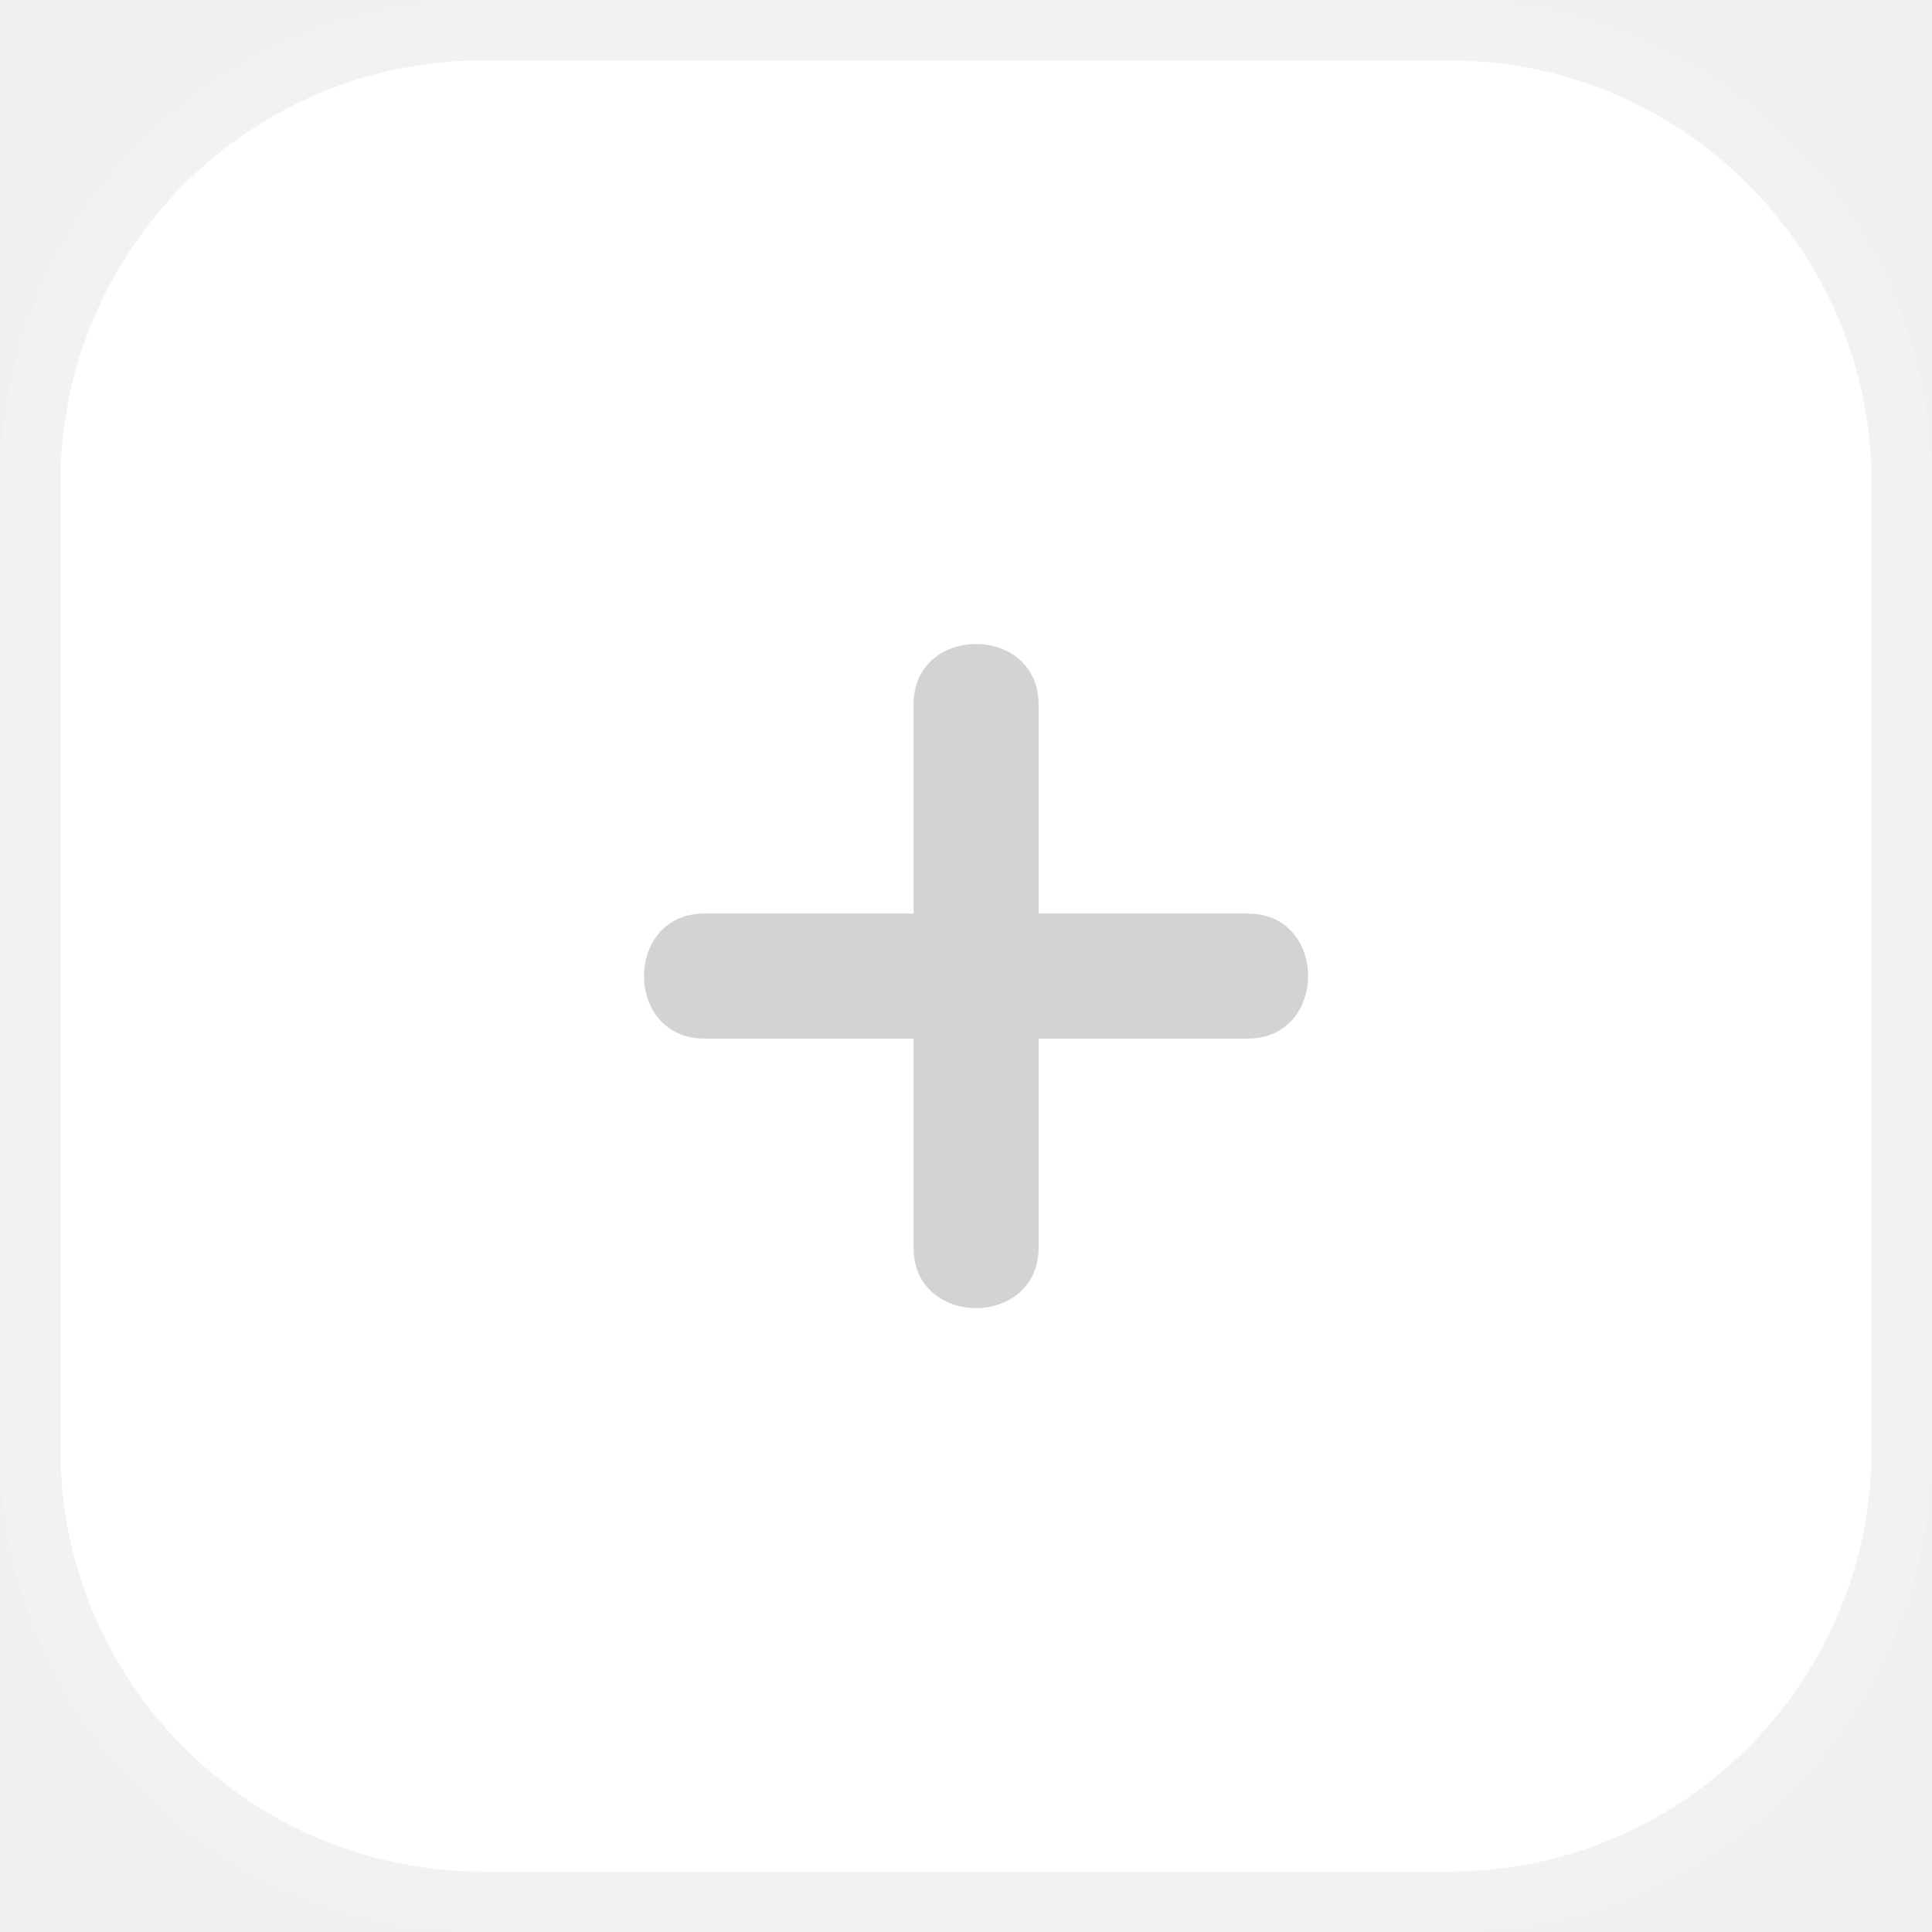
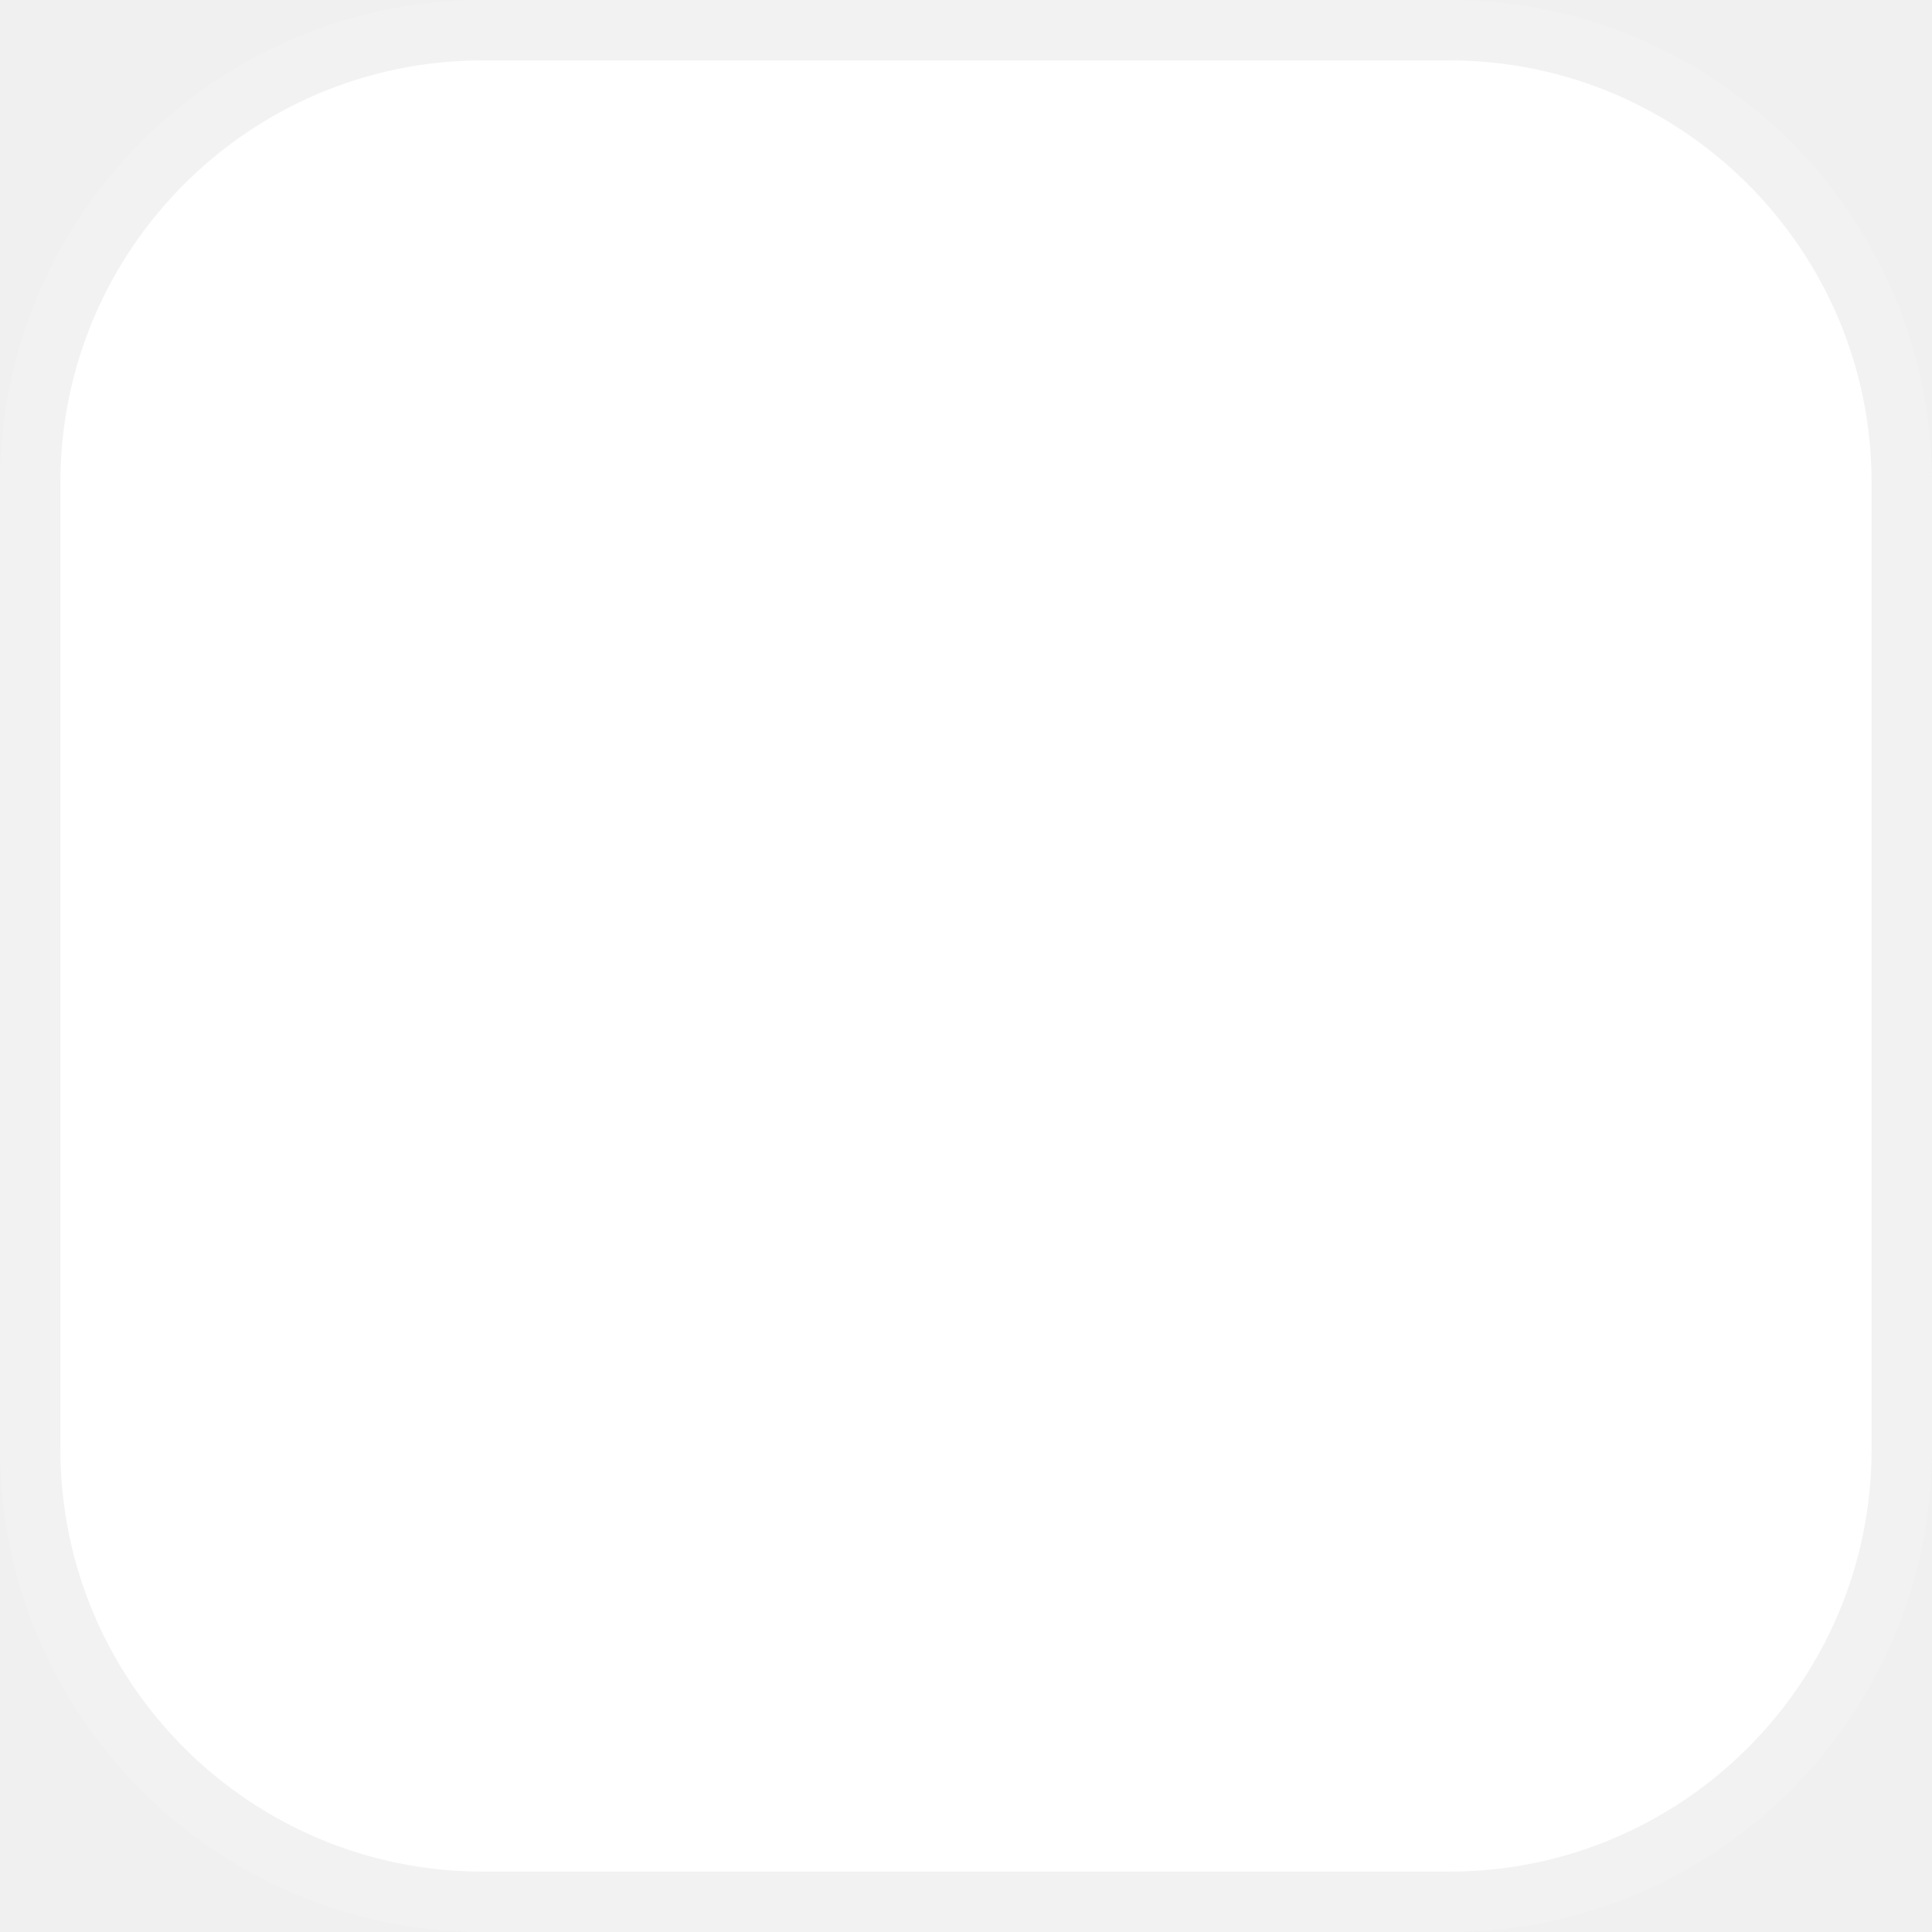
<svg xmlns="http://www.w3.org/2000/svg" width="32" height="32" viewBox="0 0 32 32" fill="none">
  <rect x="0.5" y="0.5" width="31" height="31" rx="7.5" fill="white" stroke="#F2F2F2" />
-   <path d="M20.665 15.131H17.202V11.668C17.202 10.333 15.131 10.333 15.131 11.668V15.131H11.668C10.333 15.131 10.333 17.202 11.668 17.202H15.131V20.665C15.131 22 17.202 22 17.202 20.665V17.202H20.665C22 17.202 22 15.131 20.665 15.131Z" fill="#D3D3D3" />
</svg>
